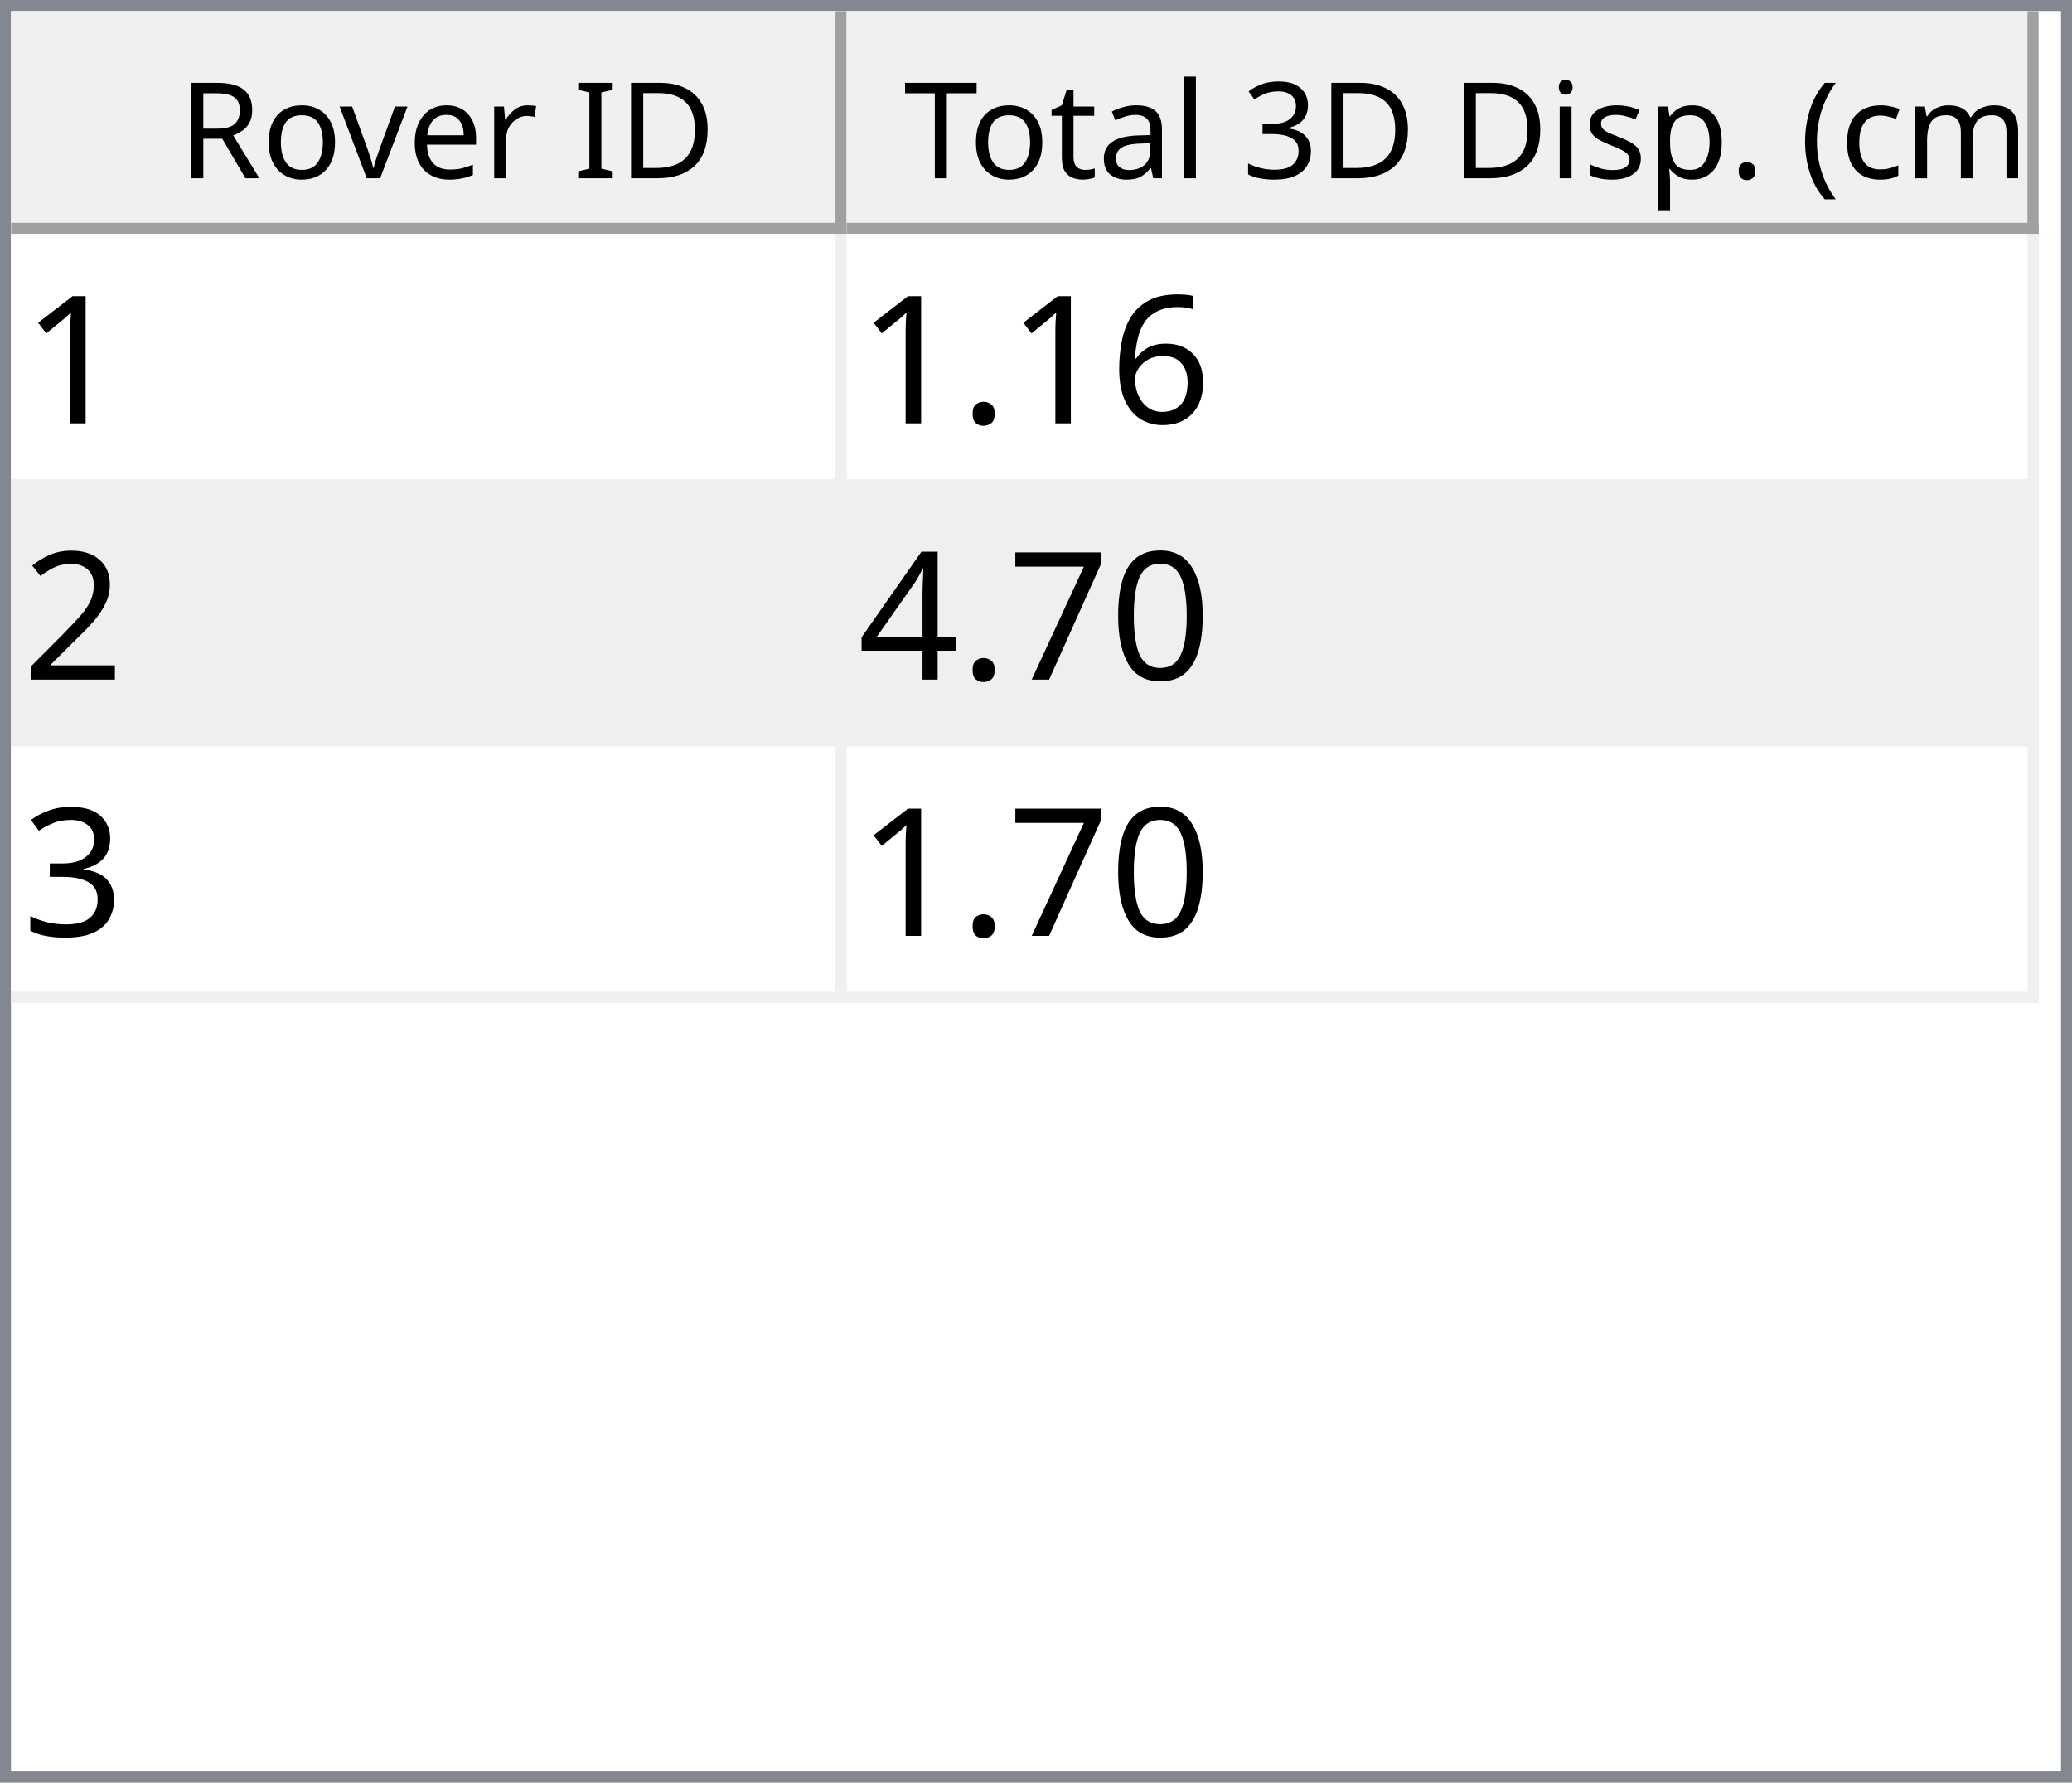
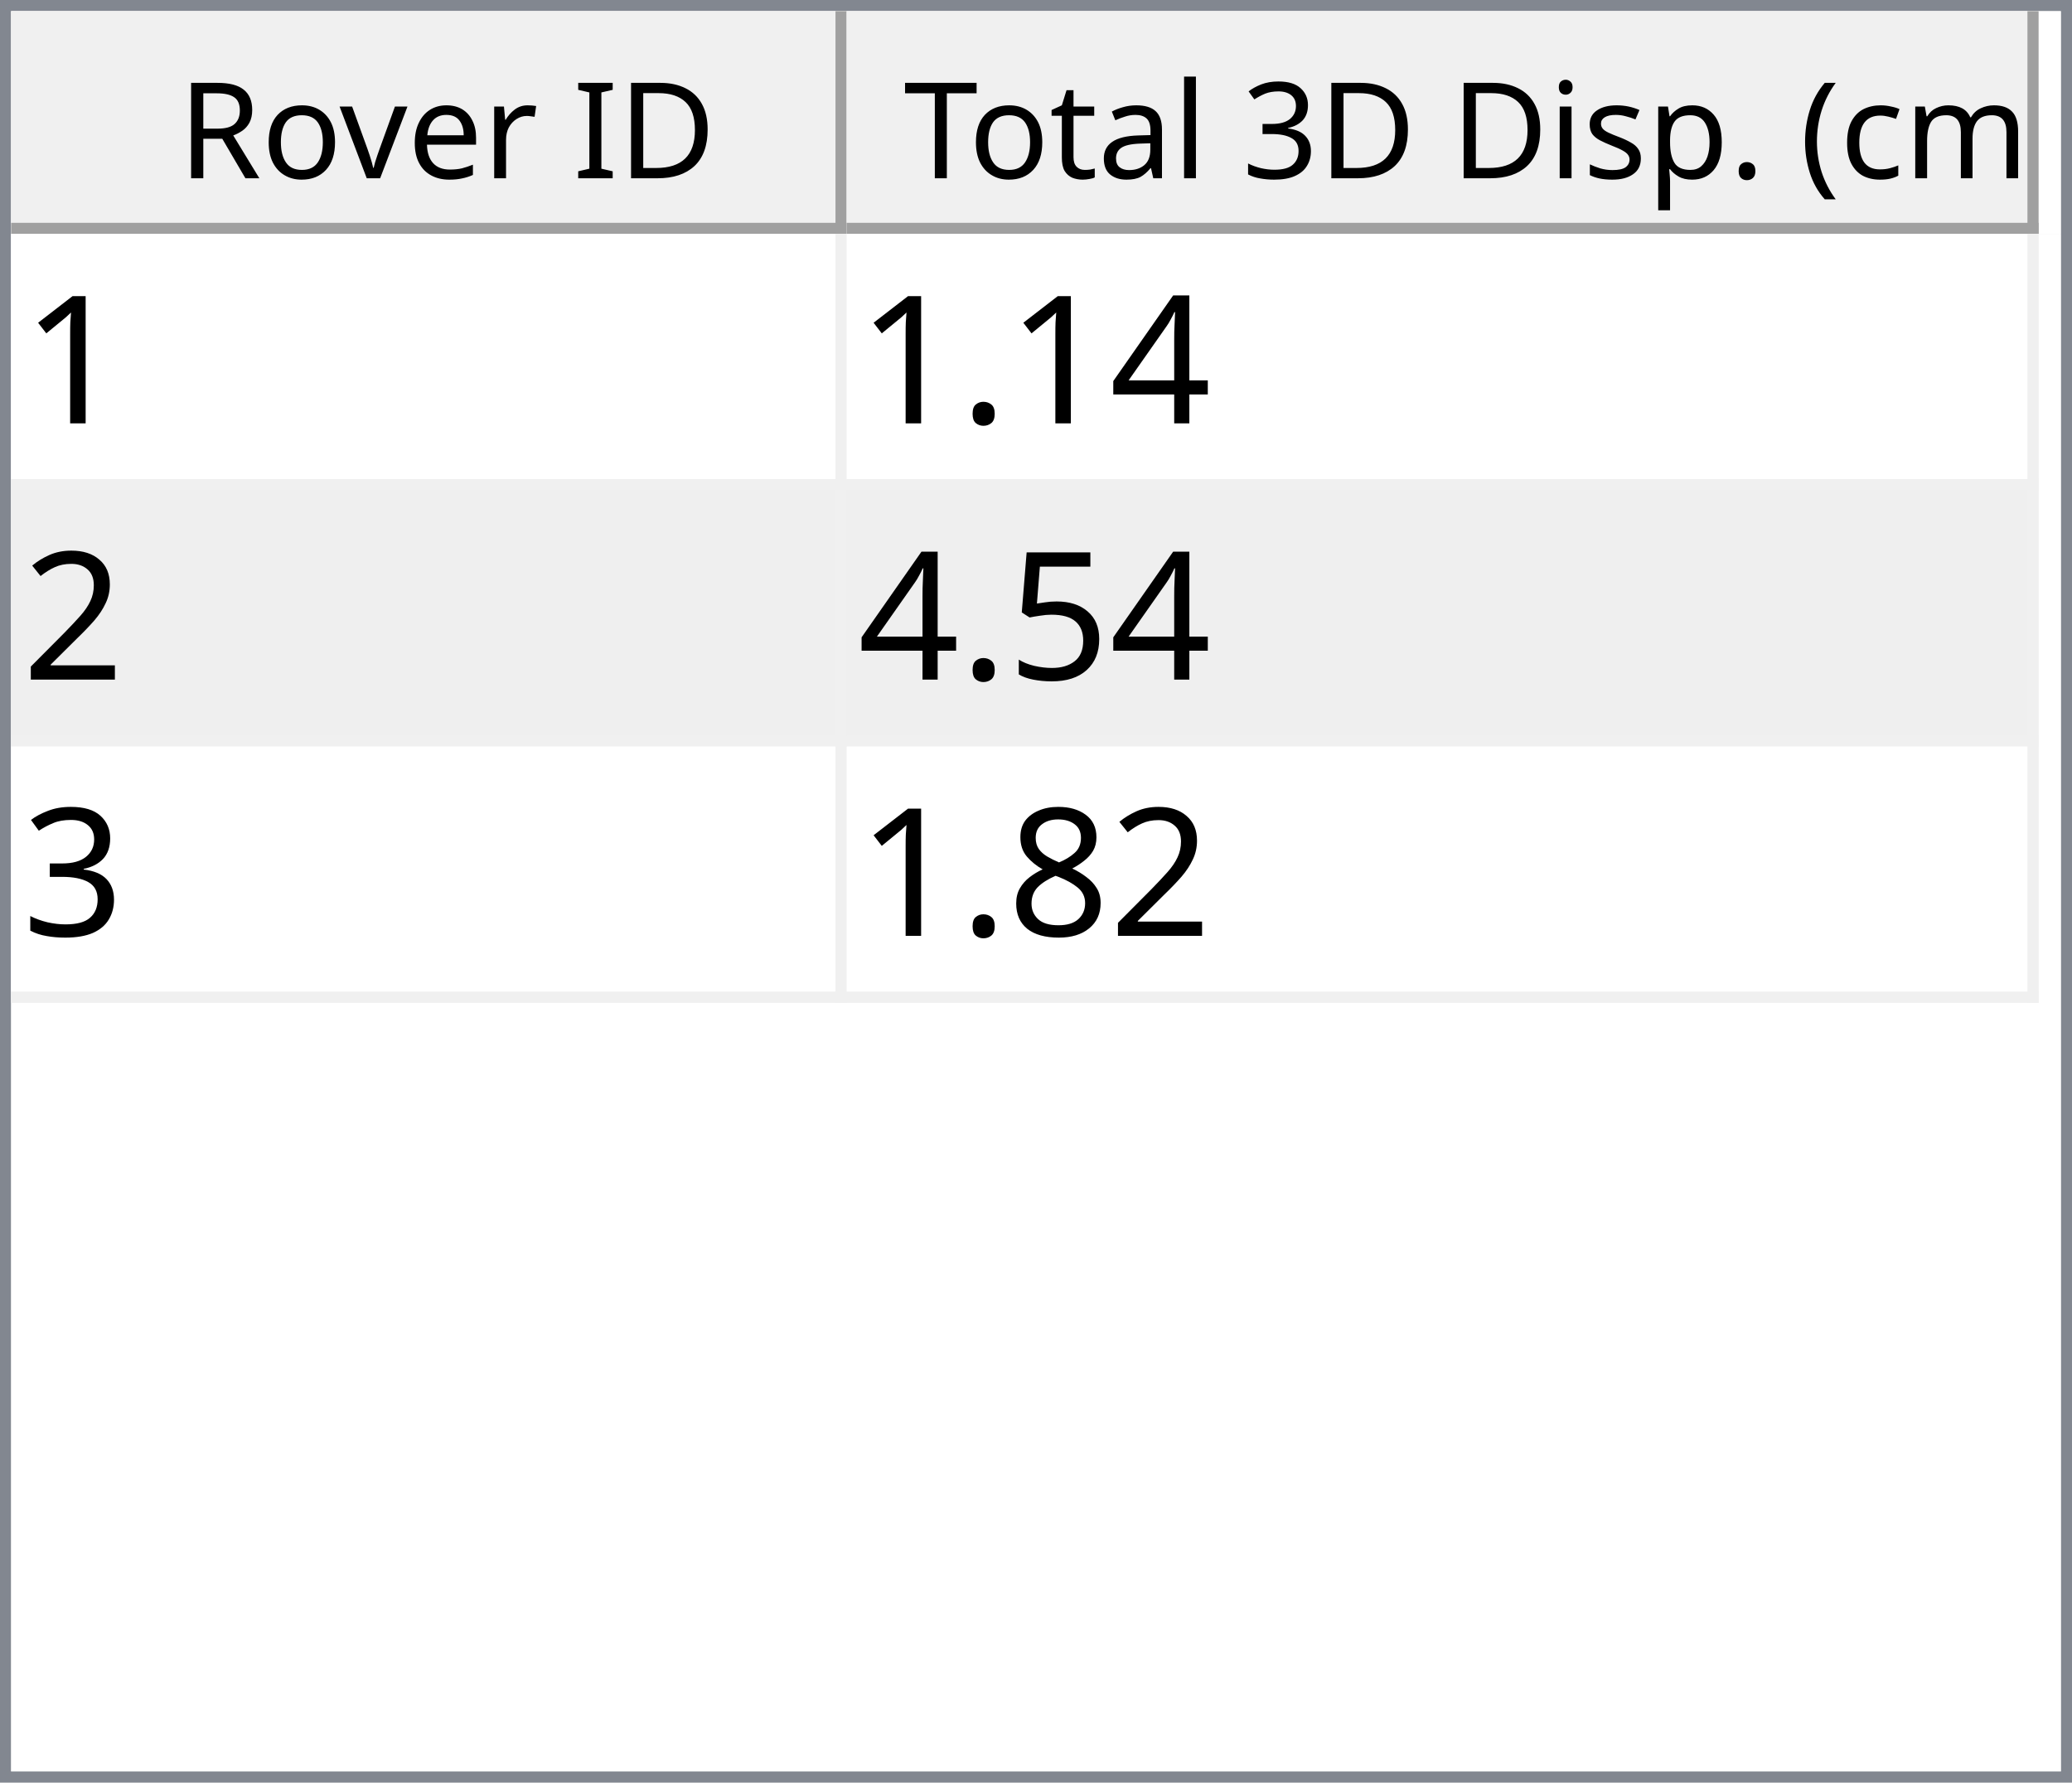
<svg xmlns="http://www.w3.org/2000/svg" style="fill-opacity:1; color-rendering:auto; color-interpolation:auto; text-rendering:auto; stroke:black; stroke-linecap:square; stroke-miterlimit:10; shape-rendering:auto; stroke-opacity:1; fill:black; stroke-dasharray:none; font-weight:normal; stroke-width:1; font-family:'Dialog'; font-style:normal; stroke-linejoin:miter; font-size:12px; stroke-dashoffset:0; image-rendering:auto;" width="186" height="160">
  <defs id="genericDefs" />
  <g>
    <defs id="defs1">
      <clipPath clipPathUnits="userSpaceOnUse" id="clipPath1">
        <path d="M0 0 L186 0 L186 160 L0 160 L0 0 Z" />
      </clipPath>
      <clipPath clipPathUnits="userSpaceOnUse" id="clipPath2">
        <path d="M0 0 L0 160 L186 160 L186 0 Z" />
      </clipPath>
      <clipPath clipPathUnits="userSpaceOnUse" id="clipPath3">
        <path d="M0 0 L0 20 L184 20 L184 0 Z" />
      </clipPath>
      <clipPath clipPathUnits="userSpaceOnUse" id="clipPath4">
        <path d="M0 0 L0 20 L75 20 L75 0 Z" />
      </clipPath>
      <clipPath clipPathUnits="userSpaceOnUse" id="clipPath5">
        <path d="M1 1 L1 19 L74 19 L74 1 Z" />
      </clipPath>
      <clipPath clipPathUnits="userSpaceOnUse" id="clipPath6">
        <path d="M0 0 L0 18 L73 18 L73 0 Z" />
      </clipPath>
      <clipPath clipPathUnits="userSpaceOnUse" id="clipPath7">
        <path d="M-0.5 -0.5 L-0.5 19.5 L74.5 19.5 L74.5 -0.5 Z" />
      </clipPath>
      <clipPath clipPathUnits="userSpaceOnUse" id="clipPath8">
        <path d="M0 0 L0 20 L107 20 L107 0 Z" />
      </clipPath>
      <clipPath clipPathUnits="userSpaceOnUse" id="clipPath9">
        <path d="M1 1 L1 19 L106 19 L106 1 Z" />
      </clipPath>
      <clipPath clipPathUnits="userSpaceOnUse" id="clipPath10">
        <path d="M0 0 L0 18 L105 18 L105 0 Z" />
      </clipPath>
      <clipPath clipPathUnits="userSpaceOnUse" id="clipPath11">
        <path d="M-0.5 -0.5 L-0.5 19.5 L106.5 19.5 L106.5 -0.5 Z" />
      </clipPath>
      <clipPath clipPathUnits="userSpaceOnUse" id="clipPath12">
        <path d="M0 0 L0 138 L184 138 L184 0 Z" />
      </clipPath>
      <clipPath clipPathUnits="userSpaceOnUse" id="clipPath13">
        <path d="M0 0 L0 69 L182 69 L182 0 Z" />
      </clipPath>
      <clipPath clipPathUnits="userSpaceOnUse" id="clipPath14">
        <path d="M-0.5 -0.5 L-0.5 68.5 L181.5 68.5 L181.5 -0.5 Z" />
      </clipPath>
      <clipPath clipPathUnits="userSpaceOnUse" id="clipPath15">
        <path d="M0 0 L0 22 L74 22 L74 0 Z" />
      </clipPath>
      <clipPath clipPathUnits="userSpaceOnUse" id="clipPath16">
        <path d="M0 0 L0 22 L106 22 L106 0 Z" />
      </clipPath>
      <font horiz-adv-x="64.551" id="font1">
        <font-face ascent="107.91" descent="25.098" units-per-em="100" style="font-style:normal; font-family:Segoe UI; font-weight:normal;" />
        <missing-glyph horiz-adv-x="64.551" d="M8.109 0 L8.109 68.266 L56.453 68.266 L56.453 0 L8.109 0 ZM15.328 7.234 L49.219 7.234 L49.219 61.031 L15.328 61.031 L15.328 7.234 Z" />
        <glyph unicode="D" horiz-adv-x="70.117" d="M9.188 0 L9.188 70.016 L28.516 70.016 Q65.531 70.016 65.531 35.891 Q65.531 19.672 55.25 9.836 Q44.969 0 27.734 0 L9.188 0 ZM17.391 62.594 L17.391 7.422 L27.828 7.422 Q41.609 7.422 49.273 14.797 Q56.938 22.172 56.938 35.688 Q56.938 62.594 28.328 62.594 L17.391 62.594 Z" />
        <glyph unicode="I" horiz-adv-x="26.611" d="M17.391 0 L9.188 0 L9.188 70.016 L17.391 70.016 L17.391 0 Z" />
        <glyph unicode=" " horiz-adv-x="27.393" d="" />
        <glyph unicode="r" horiz-adv-x="34.766" d="M34.188 41.891 Q32.078 43.5 28.125 43.5 Q23 43.5 19.555 38.672 Q16.109 33.844 16.109 25.484 L16.109 0 L8.109 0 L8.109 50 L16.109 50 L16.109 39.703 L16.312 39.703 Q18.016 44.969 21.531 47.922 Q25.047 50.875 29.391 50.875 Q32.516 50.875 34.188 50.203 L34.188 41.891 Z" />
        <glyph unicode="e" horiz-adv-x="52.295" d="M48.297 23 L12.984 23 Q13.188 14.656 17.484 10.109 Q21.781 5.562 29.297 5.562 Q37.75 5.562 44.828 11.141 L44.828 3.609 Q38.234 -1.172 27.391 -1.172 Q16.797 -1.172 10.742 5.641 Q4.688 12.453 4.688 24.812 Q4.688 36.469 11.305 43.82 Q17.922 51.172 27.734 51.172 Q37.547 51.172 42.922 44.828 Q48.297 38.484 48.297 27.203 L48.297 23 ZM40.094 29.781 Q40.047 36.719 36.75 40.578 Q33.453 44.438 27.594 44.438 Q21.922 44.438 17.969 40.383 Q14.016 36.328 13.094 29.781 L40.094 29.781 Z" />
        <glyph unicode="v" horiz-adv-x="47.9" d="M47.406 50 L27.484 0 L19.625 0 L0.688 50 L9.469 50 L22.172 13.672 Q23.578 9.672 23.922 6.688 L24.125 6.688 Q24.609 10.453 25.688 13.484 L38.969 50 L47.406 50 Z" />
        <glyph unicode="o" horiz-adv-x="58.594" d="M29 -1.172 Q17.922 -1.172 11.305 5.836 Q4.688 12.844 4.688 24.422 Q4.688 37.016 11.57 44.094 Q18.453 51.172 30.172 51.172 Q41.359 51.172 47.633 44.289 Q53.906 37.406 53.906 25.203 Q53.906 13.234 47.141 6.031 Q40.375 -1.172 29 -1.172 ZM29.594 44.438 Q21.875 44.438 17.383 39.188 Q12.891 33.938 12.891 24.703 Q12.891 15.828 17.43 10.695 Q21.969 5.562 29.594 5.562 Q37.359 5.562 41.531 10.594 Q45.703 15.625 45.703 24.906 Q45.703 34.281 41.531 39.359 Q37.359 44.438 29.594 44.438 Z" />
        <glyph unicode="R" horiz-adv-x="59.814" d="M59.375 0 L49.609 0 L37.891 19.625 Q36.281 22.359 34.766 24.289 Q33.25 26.219 31.664 27.438 Q30.078 28.656 28.25 29.219 Q26.422 29.781 24.125 29.781 L17.391 29.781 L17.391 0 L9.188 0 L9.188 70.016 L30.078 70.016 Q34.672 70.016 38.555 68.867 Q42.438 67.719 45.289 65.375 Q48.141 63.031 49.758 59.547 Q51.375 56.062 51.375 51.375 Q51.375 47.703 50.273 44.656 Q49.172 41.609 47.148 39.211 Q45.125 36.812 42.266 35.133 Q39.406 33.453 35.844 32.516 L35.844 32.328 Q37.594 31.547 38.891 30.547 Q40.188 29.547 41.359 28.18 Q42.531 26.812 43.68 25.078 Q44.828 23.344 46.234 21.047 L59.375 0 ZM17.391 62.594 L17.391 37.203 L28.516 37.203 Q31.594 37.203 34.203 38.133 Q36.812 39.062 38.719 40.797 Q40.625 42.531 41.703 45.047 Q42.781 47.562 42.781 50.688 Q42.781 56.297 39.141 59.445 Q35.5 62.594 28.609 62.594 L17.391 62.594 Z" />
        <glyph unicode=")" horiz-adv-x="30.176" d="M8.297 -15.922 L1.172 -15.922 Q16.406 2.344 16.406 26.812 Q16.406 51.469 1.078 70.016 L8.297 70.016 Q23.531 52.156 23.531 26.703 Q23.531 1.375 8.297 -15.922 Z" />
        <glyph unicode="m" horiz-adv-x="86.133" d="M79.109 0 L71.094 0 L71.094 28.719 Q71.094 37.016 68.531 40.727 Q65.969 44.438 59.906 44.438 Q54.781 44.438 51.195 39.75 Q47.609 35.062 47.609 28.516 L47.609 0 L39.594 0 L39.594 29.688 Q39.594 44.438 28.219 44.438 Q22.953 44.438 19.531 40.016 Q16.109 35.594 16.109 28.516 L16.109 0 L8.109 0 L8.109 50 L16.109 50 L16.109 42.094 L16.312 42.094 Q21.625 51.172 31.844 51.172 Q36.969 51.172 40.773 48.312 Q44.578 45.453 46 40.828 Q51.562 51.172 62.594 51.172 Q79.109 51.172 79.109 30.812 L79.109 0 Z" />
        <glyph unicode="c" horiz-adv-x="46.191" d="M42.188 2.297 Q36.422 -1.172 28.516 -1.172 Q17.828 -1.172 11.258 5.789 Q4.688 12.75 4.688 23.828 Q4.688 36.188 11.766 43.68 Q18.844 51.172 30.672 51.172 Q37.25 51.172 42.281 48.734 L42.281 40.531 Q36.719 44.438 30.375 44.438 Q22.703 44.438 17.797 38.945 Q12.891 33.453 12.891 24.516 Q12.891 15.719 17.508 10.641 Q22.125 5.562 29.891 5.562 Q36.422 5.562 42.188 9.906 L42.188 2.297 Z" />
        <glyph unicode="(" horiz-adv-x="30.176" d="M29.109 -15.922 L21.969 -15.922 Q6.844 1.375 6.844 26.703 Q6.844 52.156 21.969 70.016 L29.203 70.016 Q13.875 51.469 13.875 26.812 Q13.875 2.344 29.109 -15.922 Z" />
        <glyph unicode="." horiz-adv-x="21.68" d="M10.891 -1.078 Q8.641 -1.078 7.055 0.539 Q5.469 2.156 5.469 4.391 Q5.469 6.641 7.055 8.273 Q8.641 9.906 10.891 9.906 Q13.188 9.906 14.797 8.273 Q16.406 6.641 16.406 4.391 Q16.406 2.156 14.797 0.539 Q13.188 -1.078 10.891 -1.078 Z" />
        <glyph unicode="p" horiz-adv-x="58.789" d="M16.312 7.234 L16.109 7.234 L16.109 -23 L8.109 -23 L8.109 50 L16.109 50 L16.109 41.219 L16.312 41.219 Q22.219 51.172 33.594 51.172 Q43.266 51.172 48.688 44.461 Q54.109 37.75 54.109 26.469 Q54.109 13.922 48 6.375 Q41.891 -1.172 31.297 -1.172 Q21.578 -1.172 16.312 7.234 ZM16.109 27.391 L16.109 20.406 Q16.109 14.203 20.141 9.883 Q24.172 5.562 30.375 5.562 Q37.641 5.562 41.773 11.133 Q45.906 16.703 45.906 26.609 Q45.906 34.969 42.047 39.703 Q38.188 44.438 31.594 44.438 Q24.609 44.438 20.359 39.578 Q16.109 34.719 16.109 27.391 Z" />
        <glyph unicode="s" horiz-adv-x="42.432" d="M5.078 1.812 L5.078 10.406 Q11.625 5.562 19.484 5.562 Q30.031 5.562 30.031 12.594 Q30.031 14.594 29.125 15.992 Q28.219 17.391 26.68 18.461 Q25.141 19.531 23.07 20.383 Q21 21.234 18.609 22.172 Q15.281 23.484 12.766 24.828 Q10.25 26.172 8.57 27.859 Q6.891 29.547 6.031 31.695 Q5.172 33.844 5.172 36.719 Q5.172 40.234 6.789 42.945 Q8.406 45.656 11.086 47.484 Q13.766 49.312 17.211 50.242 Q20.656 51.172 24.312 51.172 Q30.812 51.172 35.938 48.922 L35.938 40.828 Q30.422 44.438 23.25 44.438 Q21 44.438 19.195 43.922 Q17.391 43.406 16.094 42.477 Q14.797 41.547 14.086 40.258 Q13.375 38.969 13.375 37.406 Q13.375 35.453 14.086 34.133 Q14.797 32.812 16.164 31.789 Q17.531 30.766 19.484 29.938 Q21.438 29.109 23.922 28.125 Q27.25 26.859 29.883 25.516 Q32.516 24.172 34.375 22.484 Q36.234 20.797 37.234 18.602 Q38.234 16.406 38.234 13.375 Q38.234 9.672 36.602 6.938 Q34.969 4.203 32.234 2.398 Q29.5 0.594 25.93 -0.289 Q22.359 -1.172 18.453 -1.172 Q10.75 -1.172 5.078 1.812 Z" />
        <glyph unicode="i" horiz-adv-x="24.219" d="M12.203 62.703 Q10.062 62.703 8.547 64.164 Q7.031 65.625 7.031 67.875 Q7.031 70.125 8.547 71.609 Q10.062 73.094 12.203 73.094 Q14.406 73.094 15.945 71.609 Q17.484 70.125 17.484 67.875 Q17.484 65.719 15.945 64.211 Q14.406 62.703 12.203 62.703 ZM16.109 0 L8.109 0 L8.109 50 L16.109 50 L16.109 0 Z" />
        <glyph unicode="3" horiz-adv-x="53.906" d="M46.531 19.828 Q46.531 15.094 44.75 11.211 Q42.969 7.328 39.719 4.57 Q36.469 1.812 31.93 0.297 Q27.391 -1.219 21.922 -1.219 Q11.922 -1.219 6 2.594 L6 11.188 Q13.094 5.609 22.219 5.609 Q25.875 5.609 28.828 6.539 Q31.781 7.469 33.906 9.227 Q36.031 10.984 37.18 13.477 Q38.328 15.969 38.328 19.094 Q38.328 32.812 18.797 32.812 L12.984 32.812 L12.984 39.594 L18.5 39.594 Q35.797 39.594 35.797 52.484 Q35.797 64.406 22.609 64.406 Q15.188 64.406 8.688 59.422 L8.688 67.188 Q15.375 71.188 24.609 71.188 Q29 71.188 32.57 69.969 Q36.141 68.75 38.68 66.555 Q41.219 64.359 42.609 61.281 Q44 58.203 44 54.5 Q44 40.672 30.031 36.719 L30.031 36.531 Q33.594 36.141 36.625 34.797 Q39.656 33.453 41.852 31.305 Q44.047 29.156 45.289 26.25 Q46.531 23.344 46.531 19.828 Z" />
        <glyph unicode="l" horiz-adv-x="24.219" d="M16.109 0 L8.109 0 L8.109 74.031 L16.109 74.031 L16.109 0 Z" />
        <glyph unicode="a" horiz-adv-x="50.879" d="M43.891 0 L35.891 0 L35.891 7.812 L35.688 7.812 Q30.469 -1.172 20.312 -1.172 Q12.844 -1.172 8.617 2.781 Q4.391 6.734 4.391 13.281 Q4.391 27.297 20.906 29.594 L35.891 31.688 Q35.891 44.438 25.594 44.438 Q16.547 44.438 9.281 38.281 L9.281 46.484 Q16.656 51.172 26.266 51.172 Q43.891 51.172 43.891 32.516 L43.891 0 ZM35.891 25.297 L23.828 23.641 Q18.266 22.859 15.43 20.875 Q12.594 18.891 12.594 13.875 Q12.594 10.203 15.211 7.883 Q17.828 5.562 22.172 5.562 Q28.125 5.562 32.008 9.742 Q35.891 13.922 35.891 20.312 L35.891 25.297 Z" />
        <glyph unicode="t" horiz-adv-x="33.887" d="M31.297 0.484 Q28.469 -1.078 23.828 -1.078 Q10.688 -1.078 10.688 13.578 L10.688 43.172 L2.094 43.172 L2.094 50 L10.688 50 L10.688 62.203 L18.703 64.797 L18.703 50 L31.297 50 L31.297 43.172 L18.703 43.172 L18.703 14.984 Q18.703 9.969 20.414 7.82 Q22.125 5.672 26.078 5.672 Q29.109 5.672 31.297 7.328 L31.297 0.484 Z" />
        <glyph unicode="T" horiz-adv-x="52.393" d="M50.594 62.594 L30.375 62.594 L30.375 0 L22.172 0 L22.172 62.594 L2 62.594 L2 70.016 L50.594 70.016 L50.594 62.594 Z" />
      </font>
      <font horiz-adv-x="75.0" id="font2">
        <font-face ascent="100.537" descent="21.973" units-per-em="100" style="font-style:normal; font-family:sans-serif; font-weight:normal;" />
        <missing-glyph horiz-adv-x="75.0" d="M12.5 0 L12.5 62.5 L62.5 62.5 L62.5 0 L12.5 0 ZM14.062 1.562 L60.938 1.562 L60.938 60.938 L14.062 60.938 L14.062 1.562 Z" />
        <glyph unicode="1" horiz-adv-x="55.615" d="M37.25 0 L28.469 0 L28.469 56 Q25.297 52.984 20.141 49.953 Q14.984 46.922 10.891 45.406 L10.891 53.906 Q18.266 57.375 23.781 62.305 Q29.297 67.234 31.594 71.875 L37.25 71.875 L37.25 0 Z" />
-         <glyph unicode="6" horiz-adv-x="55.615" d="M49.75 54.047 L41.016 53.375 Q39.844 58.547 37.703 60.891 Q34.125 64.656 28.906 64.656 Q24.703 64.656 21.531 62.312 Q17.391 59.281 14.992 53.469 Q12.594 47.656 12.5 36.922 Q15.672 41.75 20.266 44.094 Q24.859 46.438 29.891 46.438 Q38.672 46.438 44.852 39.969 Q51.031 33.5 51.031 23.25 Q51.031 16.5 48.125 10.719 Q45.219 4.938 40.141 1.859 Q35.062 -1.219 28.609 -1.219 Q17.625 -1.219 10.695 6.859 Q3.766 14.938 3.766 33.5 Q3.766 54.25 11.422 63.672 Q18.109 71.875 29.438 71.875 Q37.891 71.875 43.289 67.141 Q48.688 62.406 49.75 54.047 ZM13.875 23.188 Q13.875 18.656 15.797 14.508 Q17.719 10.359 21.188 8.18 Q24.656 6 28.469 6 Q34.031 6 38.039 10.492 Q42.047 14.984 42.047 22.703 Q42.047 30.125 38.086 34.398 Q34.125 38.672 28.125 38.672 Q22.172 38.672 18.023 34.398 Q13.875 30.125 13.875 23.188 Z" />
+         <glyph unicode="4" horiz-adv-x="55.615" d="M32.328 0 L32.328 17.141 L1.266 17.141 L1.266 25.203 L33.938 71.578 L41.109 71.578 L41.109 25.203 L50.781 25.203 L50.781 17.141 L41.109 17.141 L41.109 0 L32.328 0 ZM32.328 25.203 L32.328 57.469 L9.906 25.203 L32.328 25.203 Z" />
        <glyph unicode="." horiz-adv-x="27.783" d="M9.078 0 L9.078 10.016 L19.094 10.016 L19.094 0 L9.078 0 Z" />
        <glyph unicode="2" horiz-adv-x="55.615" d="M50.344 8.453 L50.344 0 L3.031 0 Q2.938 3.172 4.047 6.109 Q5.859 10.938 9.836 15.625 Q13.812 20.312 21.344 26.469 Q33.016 36.031 37.117 41.625 Q41.219 47.219 41.219 52.203 Q41.219 57.422 37.477 61.008 Q33.734 64.594 27.734 64.594 Q21.391 64.594 17.578 60.789 Q13.766 56.984 13.719 50.25 L4.688 51.172 Q5.609 61.281 11.664 66.578 Q17.719 71.875 27.938 71.875 Q38.234 71.875 44.242 66.164 Q50.25 60.453 50.25 52 Q50.25 47.703 48.492 43.555 Q46.734 39.406 42.656 34.812 Q38.578 30.219 29.109 22.219 Q21.188 15.578 18.945 13.211 Q16.703 10.844 15.234 8.453 L50.344 8.453 Z" />
-         <glyph unicode="0" horiz-adv-x="55.615" d="M4.156 35.297 Q4.156 48 6.766 55.742 Q9.375 63.484 14.523 67.68 Q19.672 71.875 27.484 71.875 Q33.25 71.875 37.594 69.555 Q41.938 67.234 44.773 62.867 Q47.609 58.5 49.219 52.227 Q50.828 45.953 50.828 35.297 Q50.828 22.703 48.242 14.969 Q45.656 7.234 40.508 3.008 Q35.359 -1.219 27.484 -1.219 Q17.141 -1.219 11.234 6.203 Q4.156 15.141 4.156 35.297 ZM13.188 35.297 Q13.188 17.672 17.312 11.836 Q21.438 6 27.484 6 Q33.547 6 37.672 11.859 Q41.797 17.719 41.797 35.297 Q41.797 52.984 37.672 58.789 Q33.547 64.594 27.391 64.594 Q21.344 64.594 17.719 59.469 Q13.188 52.938 13.188 35.297 Z" />
-         <glyph unicode="7" horiz-adv-x="55.615" d="M4.734 62.203 L4.734 70.656 L51.078 70.656 L51.078 63.812 Q44.234 56.547 37.523 44.484 Q30.812 32.422 27.156 19.672 Q24.516 10.688 23.781 0 L14.75 0 Q14.891 8.453 18.062 20.414 Q21.234 32.375 27.172 43.484 Q33.109 54.594 39.797 62.203 L4.734 62.203 Z" />
-         <glyph unicode="4" horiz-adv-x="55.615" d="M32.328 0 L32.328 17.141 L1.266 17.141 L1.266 25.203 L33.938 71.578 L41.109 71.578 L41.109 25.203 L50.781 25.203 L50.781 17.141 L41.109 17.141 L41.109 0 L32.328 0 ZM32.328 25.203 L32.328 57.469 L9.906 25.203 L32.328 25.203 Z" />
+         <glyph unicode="5" horiz-adv-x="55.615" d="M4.156 18.75 L13.375 19.531 Q14.406 12.797 18.141 9.398 Q21.875 6 27.156 6 Q33.5 6 37.891 10.789 Q42.281 15.578 42.281 23.484 Q42.281 31 38.062 35.352 Q33.844 39.703 27 39.703 Q22.75 39.703 19.336 37.773 Q15.922 35.844 13.969 32.766 L5.719 33.844 L12.641 70.609 L48.25 70.609 L48.25 62.203 L19.672 62.203 L15.828 42.969 Q22.266 47.469 29.344 47.469 Q38.719 47.469 45.164 40.969 Q51.609 34.469 51.609 24.266 Q51.609 14.547 45.953 7.469 Q39.062 -1.219 27.156 -1.219 Q17.391 -1.219 11.211 4.25 Q5.031 9.719 4.156 18.75 Z" />
        <glyph unicode="3" horiz-adv-x="55.615" d="M4.203 18.891 L12.984 20.062 Q14.5 12.594 18.141 9.297 Q21.781 6 27 6 Q33.203 6 37.477 10.297 Q41.75 14.594 41.75 20.953 Q41.75 27 37.797 30.93 Q33.844 34.859 27.734 34.859 Q25.25 34.859 21.531 33.891 L22.516 41.609 Q23.391 41.5 23.922 41.5 Q29.547 41.5 34.039 44.43 Q38.531 47.359 38.531 53.469 Q38.531 58.297 35.258 61.477 Q31.984 64.656 26.812 64.656 Q21.688 64.656 18.266 61.43 Q14.844 58.203 13.875 51.766 L5.078 53.328 Q6.688 62.156 12.398 67.016 Q18.109 71.875 26.609 71.875 Q32.469 71.875 37.398 69.359 Q42.328 66.844 44.945 62.5 Q47.562 58.156 47.562 53.266 Q47.562 48.641 45.07 44.828 Q42.578 41.016 37.703 38.766 Q44.047 37.312 47.562 32.695 Q51.078 28.078 51.078 21.141 Q51.078 11.766 44.242 5.25 Q37.406 -1.266 26.953 -1.266 Q17.531 -1.266 11.305 4.352 Q5.078 9.969 4.203 18.891 Z" />
+         <glyph unicode="8" horiz-adv-x="55.615" d="M17.672 38.812 Q12.203 40.828 9.57 44.539 Q6.938 48.25 6.938 53.422 Q6.938 61.234 12.555 66.555 Q18.172 71.875 27.484 71.875 Q36.859 71.875 42.578 66.43 Q48.297 60.984 48.297 53.172 Q48.297 48.188 45.68 44.508 Q43.062 40.828 37.75 38.812 Q44.344 36.672 47.781 31.883 Q51.219 27.094 51.219 20.453 Q51.219 11.281 44.727 5.031 Q38.234 -1.219 27.641 -1.219 Q17.047 -1.219 10.547 5.055 Q4.047 11.328 4.047 20.703 Q4.047 27.688 7.594 32.398 Q11.141 37.109 17.672 38.812 ZM15.922 53.719 Q15.922 48.641 19.195 45.414 Q22.469 42.188 27.688 42.188 Q32.766 42.188 36.016 45.383 Q39.266 48.578 39.266 53.219 Q39.266 58.062 35.914 61.359 Q32.562 64.656 27.594 64.656 Q22.562 64.656 19.242 61.43 Q15.922 58.203 15.922 53.719 ZM13.094 20.656 Q13.094 16.891 14.875 13.375 Q16.656 9.859 20.172 7.93 Q23.688 6 27.734 6 Q34.031 6 38.133 10.055 Q42.234 14.109 42.234 20.359 Q42.234 26.703 38.016 30.859 Q33.797 35.016 27.438 35.016 Q21.234 35.016 17.164 30.914 Q13.094 26.812 13.094 20.656 Z" />
      </font>
    </defs>
    <g style="fill:white; stroke:white;">
      <rect x="0" y="0" width="186" style="clip-path:url(#clipPath1); stroke:none;" height="160" />
    </g>
    <g style="fill:white; text-rendering:optimizeSpeed; color-rendering:optimizeSpeed; image-rendering:optimizeSpeed; shape-rendering:crispEdges; stroke:white; color-interpolation:sRGB;">
      <rect x="0" width="186" height="160" y="0" style="stroke:none;" />
      <path style="stroke:none;" d="M0 160 L186 160 L186 0 L0 0 Z" />
    </g>
    <g style="fill:rgb(240,240,240); font-family:'Segoe UI'; stroke:rgb(240,240,240);">
      <rect x="0" y="0" width="186" style="clip-path:url(#clipPath2); stroke:none;" height="160" />
    </g>
    <g style="fill:rgb(130,135,144); font-family:'Segoe UI'; stroke:rgb(130,135,144);">
      <path d="M0 0 L186 0 L186 160 L0 160 L0 0 ZM1 1 L185 1 L185 159 L1 159 L1 1 Z" style="fill-rule:evenodd; clip-path:url(#clipPath2); stroke:none;" />
    </g>
    <g style="fill:white; font-family:'Segoe UI'; stroke:white;" transform="translate(1,1)">
      <rect x="0" y="0" width="184" style="clip-path:url(#clipPath3); stroke:none;" height="20" />
    </g>
    <g style="fill:rgb(240,240,240); font-family:'Segoe UI'; stroke:rgb(240,240,240);" transform="translate(1,1)">
      <rect x="0" y="0" width="75" style="clip-path:url(#clipPath4); stroke:none;" height="20" />
    </g>
    <g style="font-family:'Segoe UI';" transform="translate(2,2)">
      <text x="14" xml:space="preserve" y="14" style="clip-path:url(#clipPath6); stroke:none;">Rover ID</text>
    </g>
    <g style="fill:rgb(160,160,160); font-family:'Segoe UI'; stroke:rgb(160,160,160); stroke-linejoin:bevel;" transform="translate(1.5,1.5)">
      <line x1="74" x2="74" y1="0" style="fill:none; clip-path:url(#clipPath7);" y2="19" />
    </g>
    <g style="fill:rgb(160,160,160); font-family:'Segoe UI'; stroke:rgb(160,160,160); stroke-linejoin:bevel;" transform="matrix(1,0,0,1,1,1) translate(0.5,0.5)">
      <line x1="0" x2="74" y1="19" style="fill:none; clip-path:url(#clipPath7);" y2="19" />
    </g>
    <g style="fill:rgb(240,240,240); font-family:'Segoe UI'; stroke:rgb(240,240,240);" transform="translate(76,1)">
      <rect x="0" y="0" width="107" style="clip-path:url(#clipPath8); stroke:none;" height="20" />
    </g>
    <g style="font-family:'Segoe UI';" transform="translate(77,2)">
      <text x="1" xml:space="preserve" y="14" style="clip-path:url(#clipPath10); stroke:none;"> Total 3D Disp. (cm)</text>
    </g>
    <g style="fill:rgb(160,160,160); font-family:'Segoe UI'; stroke:rgb(160,160,160); stroke-linejoin:bevel;" transform="translate(76.5,1.5)">
      <line x1="106" x2="106" y1="0" style="fill:none; clip-path:url(#clipPath11);" y2="19" />
    </g>
    <g style="fill:rgb(160,160,160); font-family:'Segoe UI'; stroke:rgb(160,160,160); stroke-linejoin:bevel;" transform="matrix(1,0,0,1,76,1) translate(0.5,0.5)">
      <line x1="0" x2="106" y1="19" style="fill:none; clip-path:url(#clipPath11);" y2="19" />
    </g>
    <g style="fill:white; font-family:'Segoe UI'; stroke:white;" transform="translate(1,21)">
      <rect x="0" y="0" width="184" style="clip-path:url(#clipPath12); stroke:none;" height="138" />
    </g>
    <g style="fill:rgb(240,240,240); font-size:16px; font-family:sans-serif; stroke:rgb(240,240,240);" transform="translate(1,21)">
      <rect x="0" y="0" width="182" style="clip-path:url(#clipPath13); stroke:none;" height="69" />
      <line transform="translate(0.5,0.5)" x1="0" x2="181" y1="22" style="clip-path:url(#clipPath14); fill:none; stroke-linejoin:bevel;" y2="22" />
    </g>
    <g transform="matrix(1,0,0,1,1,21) translate(0.5,0.5)" style="fill:rgb(240,240,240); font-size:16px; font-family:sans-serif; stroke:rgb(240,240,240); stroke-linejoin:bevel;">
      <line x1="0" x2="181" y1="45" style="fill:none; clip-path:url(#clipPath14);" y2="45" />
    </g>
    <g transform="matrix(1,0,0,1,1,21) translate(0.5,0.5)" style="fill:rgb(240,240,240); font-size:16px; font-family:sans-serif; stroke:rgb(240,240,240); stroke-linejoin:bevel;">
      <line x1="0" x2="181" y1="68" style="fill:none; clip-path:url(#clipPath14);" y2="68" />
    </g>
    <g transform="matrix(1,0,0,1,1,21) translate(0.5,0.5)" style="fill:rgb(240,240,240); font-size:16px; font-family:sans-serif; stroke:rgb(240,240,240); stroke-linejoin:bevel;">
      <line x1="74" x2="74" y1="0" style="fill:none; clip-path:url(#clipPath14);" y2="68" />
    </g>
    <g transform="matrix(1,0,0,1,1,21) translate(0.5,0.5)" style="fill:rgb(240,240,240); font-size:16px; font-family:sans-serif; stroke:rgb(240,240,240); stroke-linejoin:bevel;">
      <line x1="181" x2="181" y1="0" style="fill:none; clip-path:url(#clipPath14);" y2="68" />
    </g>
    <g style="fill:white; font-size:16px; font-family:sans-serif; stroke:white;" transform="matrix(1,0,0,1,1,21)">
      <rect x="0" y="0" width="74" style="clip-path:url(#clipPath15); stroke:none;" height="22" />
      <text x="1" y="17" style="fill:black; clip-path:url(#clipPath15); stroke:none;" xml:space="preserve">1</text>
    </g>
    <g style="fill:white; font-size:16px; font-family:sans-serif; stroke:white;" transform="matrix(1,0,0,1,1,21) translate(75,0)">
      <rect x="0" y="0" width="106" style="clip-path:url(#clipPath16); stroke:none;" height="22" />
-       <text x="1" y="17" style="fill:black; clip-path:url(#clipPath16); stroke:none;" xml:space="preserve">1.16</text>
+       <text x="1" y="17" style="fill:black; clip-path:url(#clipPath16); stroke:none;" xml:space="preserve">1.14</text>
    </g>
    <g style="fill:rgb(239,239,239); font-size:16px; font-family:sans-serif; stroke:rgb(239,239,239);" transform="matrix(1,0,0,1,1,21) translate(0,23)">
      <rect x="0" y="0" width="74" style="clip-path:url(#clipPath15); stroke:none;" height="22" />
      <text x="1" y="17" style="fill:black; clip-path:url(#clipPath15); stroke:none;" xml:space="preserve">2</text>
    </g>
    <g style="fill:rgb(239,239,239); font-size:16px; font-family:sans-serif; stroke:rgb(239,239,239);" transform="matrix(1,0,0,1,1,21) translate(75,23)">
      <rect x="0" y="0" width="106" style="clip-path:url(#clipPath16); stroke:none;" height="22" />
-       <text x="1" y="17" style="fill:black; clip-path:url(#clipPath16); stroke:none;" xml:space="preserve">4.70</text>
+       <text x="1" y="17" style="fill:black; clip-path:url(#clipPath16); stroke:none;" xml:space="preserve">4.54</text>
    </g>
    <g style="fill:white; font-size:16px; font-family:sans-serif; stroke:white;" transform="matrix(1,0,0,1,1,21) translate(0,46)">
      <rect x="0" y="0" width="74" style="clip-path:url(#clipPath15); stroke:none;" height="22" />
      <text x="1" y="17" style="fill:black; clip-path:url(#clipPath15); stroke:none;" xml:space="preserve">3</text>
    </g>
    <g style="fill:white; font-size:16px; font-family:sans-serif; stroke:white;" transform="matrix(1,0,0,1,1,21) translate(75,46)">
      <rect x="0" y="0" width="106" style="clip-path:url(#clipPath16); stroke:none;" height="22" />
-       <text x="1" y="17" style="fill:black; clip-path:url(#clipPath16); stroke:none;" xml:space="preserve">1.70</text>
+       <text x="1" y="17" style="fill:black; clip-path:url(#clipPath16); stroke:none;" xml:space="preserve">1.82</text>
    </g>
  </g>
</svg>
